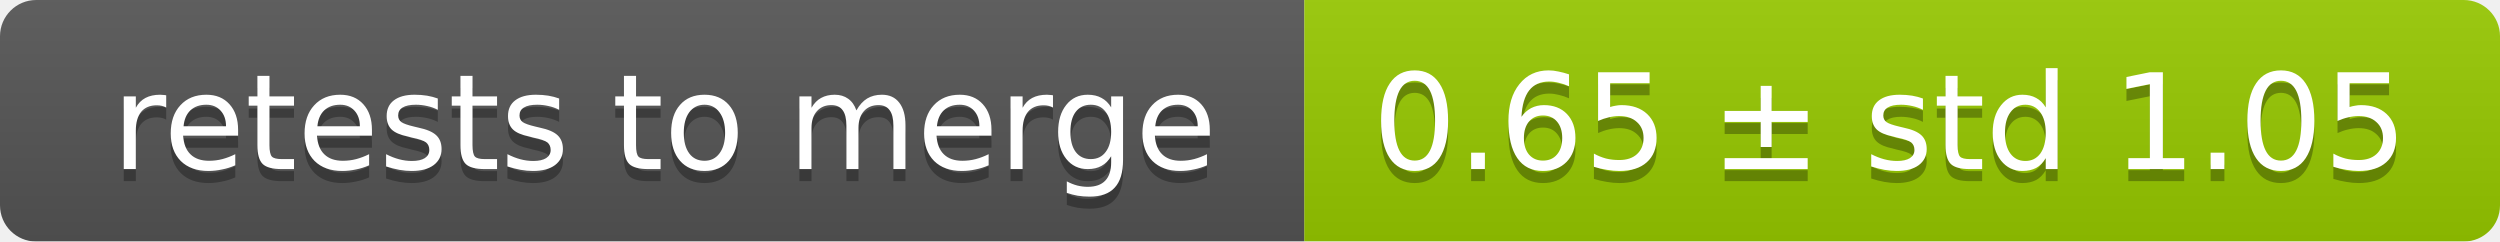
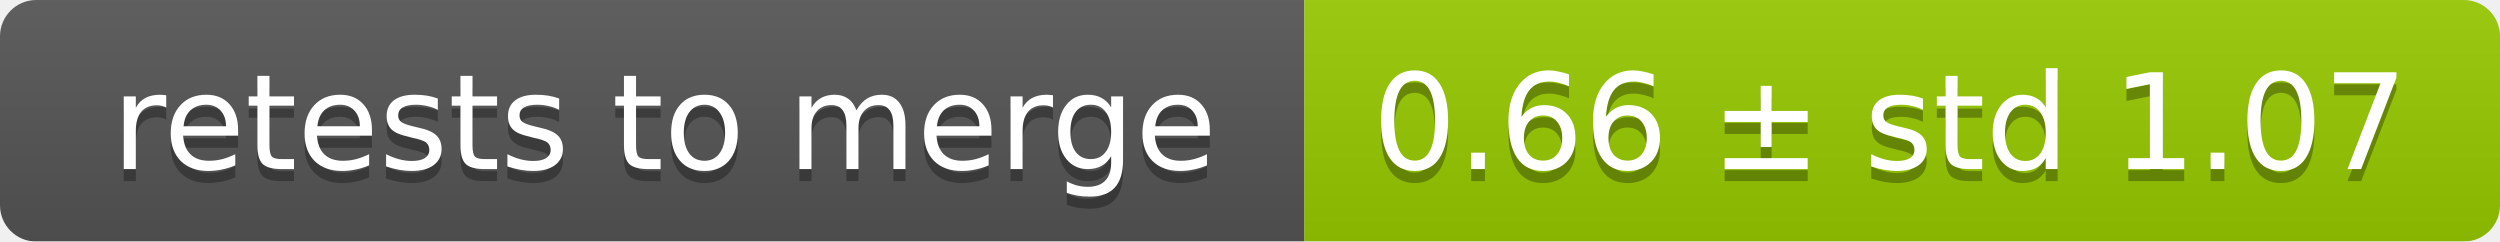
<svg xmlns="http://www.w3.org/2000/svg" width="207" height="20">
  <linearGradient id="smooth" x2="0" y2="100%">
    <stop offset="0" stop-color="#bbb" stop-opacity=".1" />
    <stop offset="1" stop-opacity=".1" />
  </linearGradient>
  <mask id="round">
    <rect width="207" height="20" rx="3" fill="#fff" />
  </mask>
  <g mask="url(#round)">
    <rect width="108" height="20" fill="#555" />
    <rect x="108" width="99" height="20" fill="#97ca00" />
    <rect width="207" height="20" fill="url(#smooth)" />
  </g>
  <g fill="#fff" text-anchor="middle" font-family="DejaVu Sans,Verdana,Geneva,sans-serif" font-size="11">
    <text x="55" y="15" fill="#010101" fill-opacity=".3">retests to merge</text>
    <text x="55" y="14">retests to merge</text>
-     <text x="156.5" y="15" fill="#010101" fill-opacity=".3">0.65 ± std 1.05</text>
-     <text x="156.5" y="14">0.65 ± std 1.05</text>
+     <text x="156.5" y="15" fill="#010101" fill-opacity=".3">0.66 ± std 1.07</text>
+     <text x="156.5" y="14">0.66 ± std 1.07</text>
  </g>
</svg>
